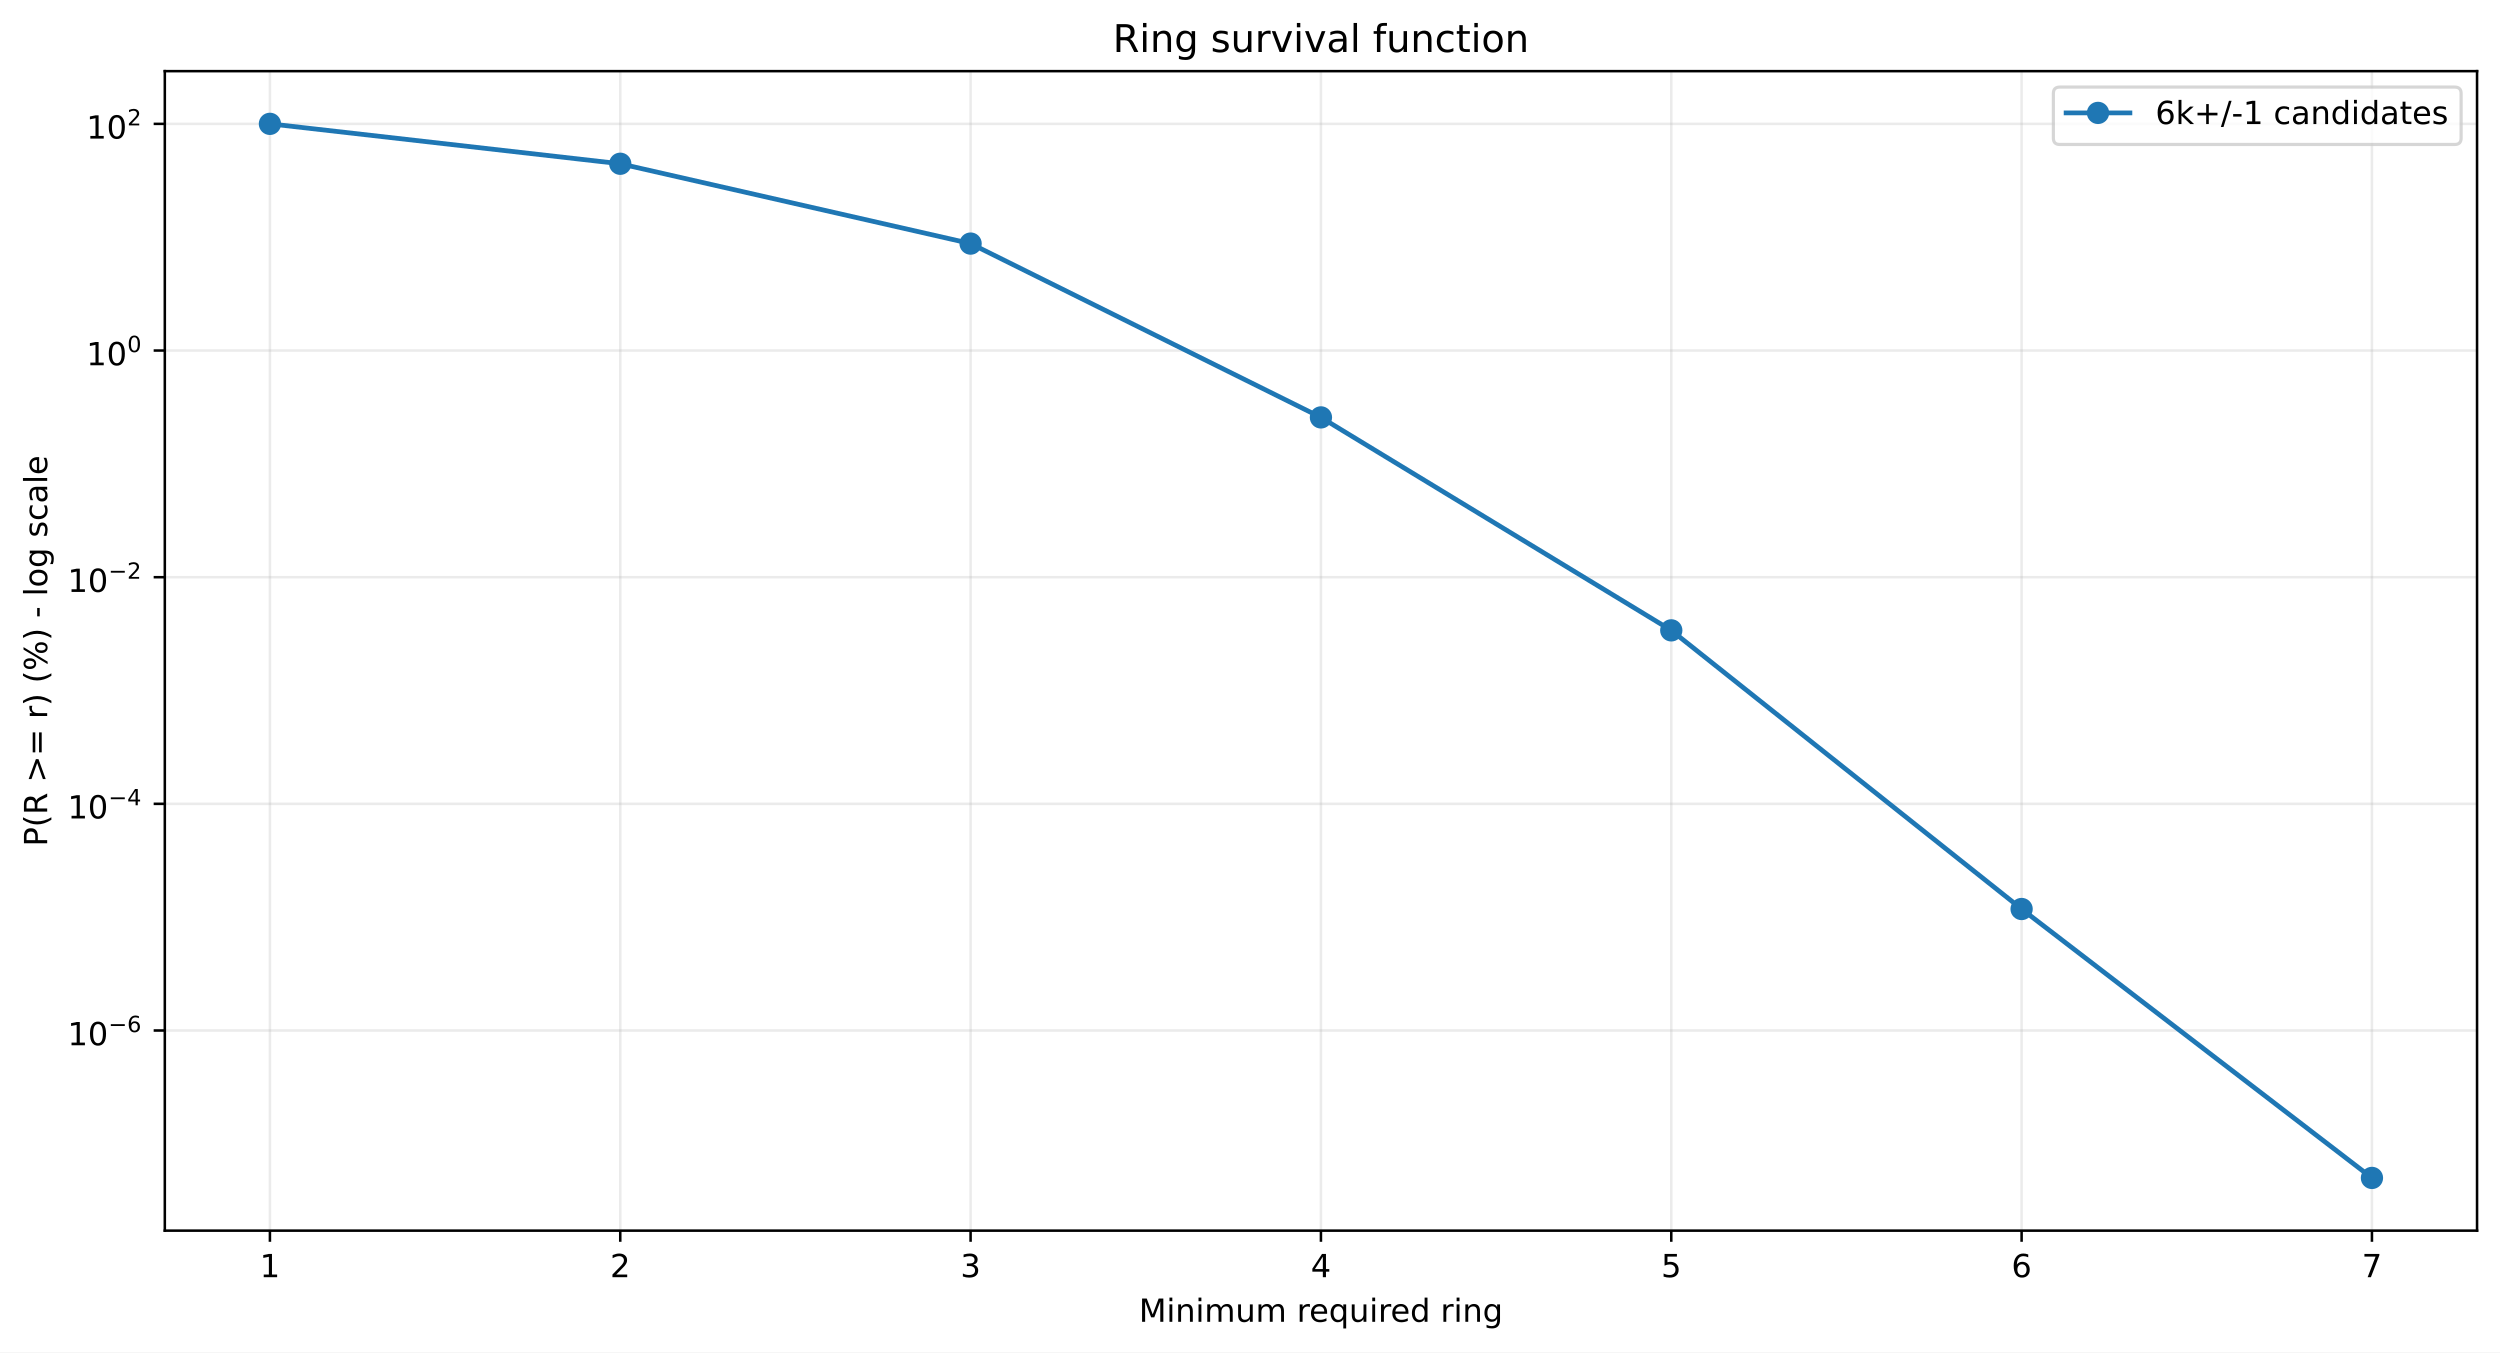
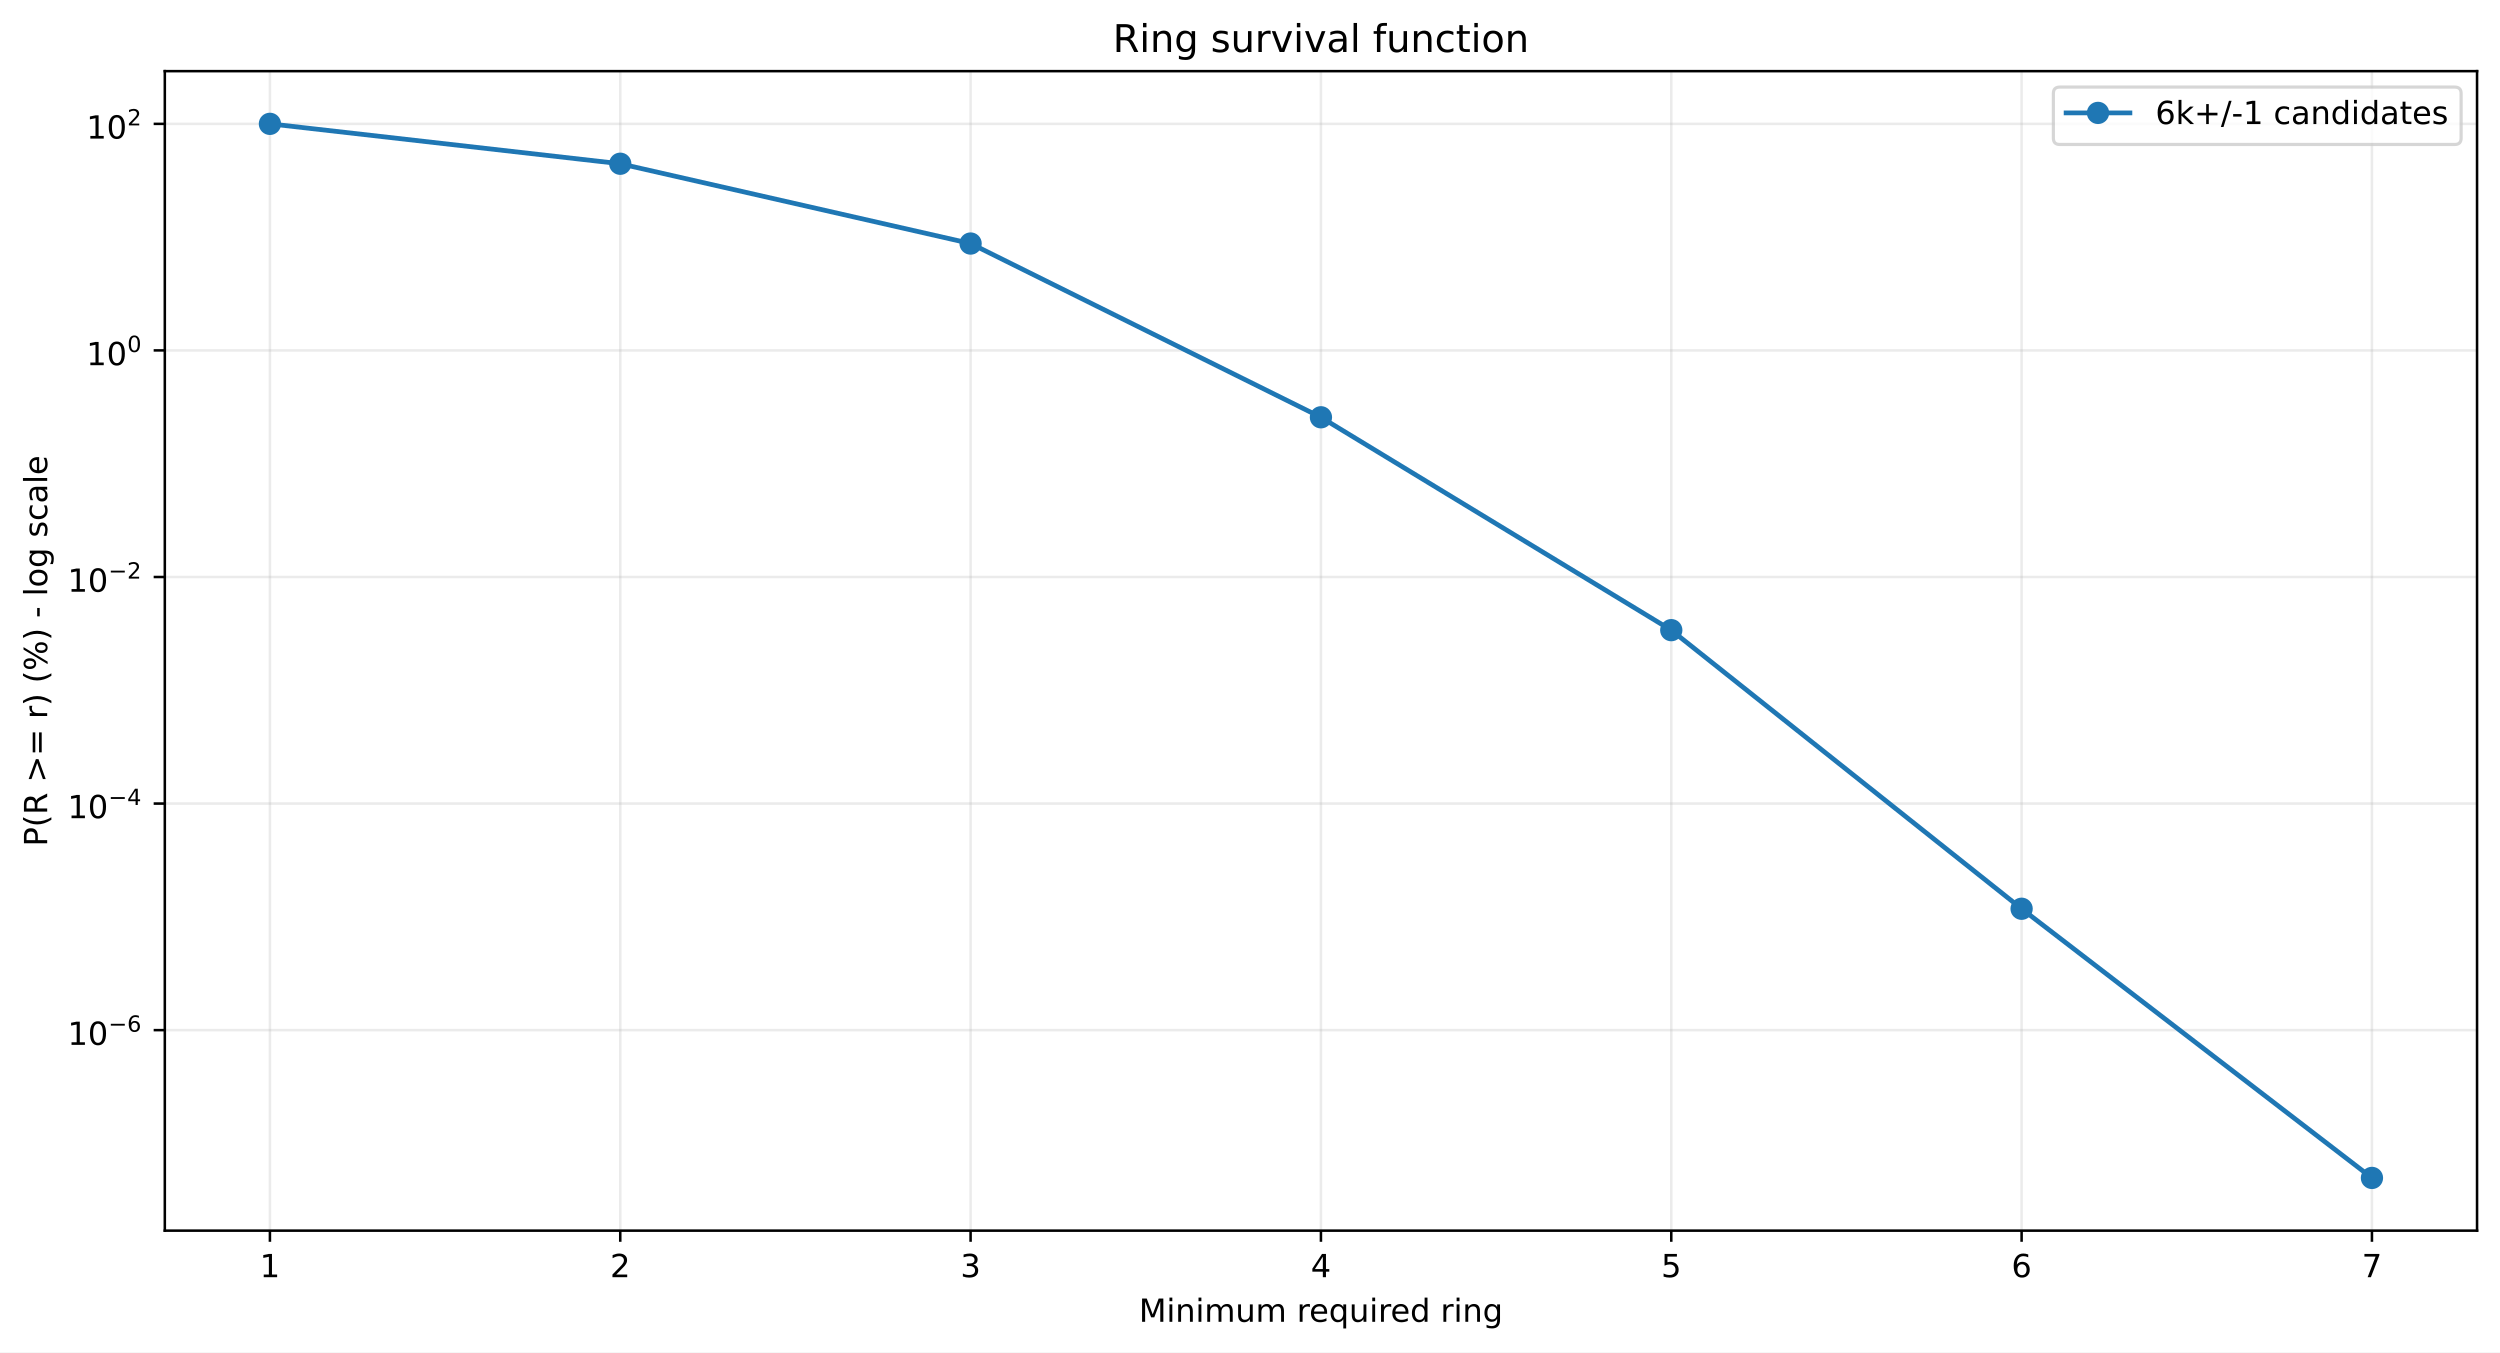
<svg xmlns="http://www.w3.org/2000/svg" xmlns:xlink="http://www.w3.org/1999/xlink" width="784.218pt" height="424.237pt" viewBox="0 0 784.218 424.237" version="1.1">
  <defs>
    <style type="text/css">*{stroke-linejoin: round; stroke-linecap: butt}</style>
  </defs>
  <g id="figure_1">
    <g id="patch_1">
      <path d="M 0 424.237  L 784.218 424.237  L 784.218 0  L 0 0  z " style="fill: #ffffff" />
    </g>
    <g id="axes_1">
      <g id="patch_2">
        <path d="M 51.701 386.036  L 777.018 386.036  L 777.018 22.318  L 51.701 22.318  z " style="fill: #ffffff" />
      </g>
      <g id="matplotlib.axis_1">
        <g id="xtick_1">
          <g id="line2d_1">
-             <path d="M 84.67 386.036  L 84.67 22.318  " clip-path="url(#pe5ef007784)" style="fill: none; stroke: #b0b0b0; stroke-opacity: 0.25; stroke-width: 0.8; stroke-linecap: square" />
+             <path d="M 84.67 386.036  L 84.67 22.318  " clip-path="url(#pb9bf3d99e1)" style="fill: none; stroke: #b0b0b0; stroke-opacity: 0.25; stroke-width: 0.8; stroke-linecap: square" />
          </g>
          <g id="line2d_2">
            <defs>
-               <path id="m6e7bcb5b33" d="M 0 0  L 0 3.5  " style="stroke: #000000; stroke-width: 0.8" />
+               <path id="meb2f53b77b" d="M 0 0  L 0 3.5  " style="stroke: #000000; stroke-width: 0.8" />
            </defs>
            <g>
-               <use xlink:href="#m6e7bcb5b33" x="84.67" y="386.036" style="stroke: #000000; stroke-width: 0.8" />
+               <use xlink:href="#meb2f53b77b" x="84.67" y="386.036" style="stroke: #000000; stroke-width: 0.8" />
            </g>
          </g>
          <g id="text_1">
            <g transform="translate(81.48852 400.6334) scale(0.1 -0.1)">
              <defs>
                <path id="DejaVuSans-14" d="M 794 531  L 1825 531  L 1825 4091  L 703 3866  L 703 4441  L 1819 4666  L 2450 4666  L 2450 531  L 3481 531  L 3481 0  L 794 0  L 794 531  z " transform="scale(0.015625)" />
              </defs>
              <use xlink:href="#DejaVuSans-14" />
            </g>
          </g>
        </g>
        <g id="xtick_2">
          <g id="line2d_3">
-             <path d="M 194.566 386.036  L 194.566 22.318  " clip-path="url(#pe5ef007784)" style="fill: none; stroke: #b0b0b0; stroke-opacity: 0.25; stroke-width: 0.8; stroke-linecap: square" />
+             <path d="M 194.566 386.036  L 194.566 22.318  " clip-path="url(#pb9bf3d99e1)" style="fill: none; stroke: #b0b0b0; stroke-opacity: 0.25; stroke-width: 0.8; stroke-linecap: square" />
          </g>
          <g id="line2d_4">
            <g>
-               <use xlink:href="#m6e7bcb5b33" x="194.566" y="386.036" style="stroke: #000000; stroke-width: 0.8" />
+               <use xlink:href="#meb2f53b77b" x="194.566" y="386.036" style="stroke: #000000; stroke-width: 0.8" />
            </g>
          </g>
          <g id="text_2">
            <g transform="translate(191.3851 400.6334) scale(0.1 -0.1)">
              <defs>
                <path id="DejaVuSans-15" d="M 1228 531  L 3431 531  L 3431 0  L 469 0  L 469 531  Q 828 903 1448 1529  Q 2069 2156 2228 2338  Q 2531 2678 2651 2914  Q 2772 3150 2772 3378  Q 2772 3750 2511 3984  Q 2250 4219 1831 4219  Q 1534 4219 1204 4116  Q 875 4013 500 3803  L 500 4441  Q 881 4594 1212 4672  Q 1544 4750 1819 4750  Q 2544 4750 2975 4387  Q 3406 4025 3406 3419  Q 3406 3131 3298 2873  Q 3191 2616 2906 2266  Q 2828 2175 2409 1742  Q 1991 1309 1228 531  z " transform="scale(0.015625)" />
              </defs>
              <use xlink:href="#DejaVuSans-15" />
            </g>
          </g>
        </g>
        <g id="xtick_3">
          <g id="line2d_5">
-             <path d="M 304.463 386.036  L 304.463 22.318  " clip-path="url(#pe5ef007784)" style="fill: none; stroke: #b0b0b0; stroke-opacity: 0.25; stroke-width: 0.8; stroke-linecap: square" />
+             <path d="M 304.463 386.036  L 304.463 22.318  " clip-path="url(#pb9bf3d99e1)" style="fill: none; stroke: #b0b0b0; stroke-opacity: 0.25; stroke-width: 0.8; stroke-linecap: square" />
          </g>
          <g id="line2d_6">
            <g>
-               <use xlink:href="#m6e7bcb5b33" x="304.463" y="386.036" style="stroke: #000000; stroke-width: 0.8" />
+               <use xlink:href="#meb2f53b77b" x="304.463" y="386.036" style="stroke: #000000; stroke-width: 0.8" />
            </g>
          </g>
          <g id="text_3">
            <g transform="translate(301.2817 400.6334) scale(0.1 -0.1)">
              <defs>
                <path id="DejaVuSans-16" d="M 2597 2516  Q 3050 2419 3304 2112  Q 3559 1806 3559 1356  Q 3559 666 3084 287  Q 2609 -91 1734 -91  Q 1441 -91 1130 -33  Q 819 25 488 141  L 488 750  Q 750 597 1062 519  Q 1375 441 1716 441  Q 2309 441 2620 675  Q 2931 909 2931 1356  Q 2931 1769 2642 2001  Q 2353 2234 1838 2234  L 1294 2234  L 1294 2753  L 1863 2753  Q 2328 2753 2575 2939  Q 2822 3125 2822 3475  Q 2822 3834 2567 4026  Q 2313 4219 1838 4219  Q 1578 4219 1281 4162  Q 984 4106 628 3988  L 628 4550  Q 988 4650 1302 4700  Q 1616 4750 1894 4750  Q 2613 4750 3031 4423  Q 3450 4097 3450 3541  Q 3450 3153 3228 2886  Q 3006 2619 2597 2516  z " transform="scale(0.015625)" />
              </defs>
              <use xlink:href="#DejaVuSans-16" />
            </g>
          </g>
        </g>
        <g id="xtick_4">
          <g id="line2d_7">
-             <path d="M 414.36 386.036  L 414.36 22.318  " clip-path="url(#pe5ef007784)" style="fill: none; stroke: #b0b0b0; stroke-opacity: 0.25; stroke-width: 0.8; stroke-linecap: square" />
+             <path d="M 414.36 386.036  L 414.36 22.318  " clip-path="url(#pb9bf3d99e1)" style="fill: none; stroke: #b0b0b0; stroke-opacity: 0.25; stroke-width: 0.8; stroke-linecap: square" />
          </g>
          <g id="line2d_8">
            <g>
-               <use xlink:href="#m6e7bcb5b33" x="414.36" y="386.036" style="stroke: #000000; stroke-width: 0.8" />
+               <use xlink:href="#meb2f53b77b" x="414.36" y="386.036" style="stroke: #000000; stroke-width: 0.8" />
            </g>
          </g>
          <g id="text_4">
            <g transform="translate(411.1784 400.6334) scale(0.1 -0.1)">
              <defs>
                <path id="DejaVuSans-17" d="M 2419 4116  L 825 1625  L 2419 1625  L 2419 4116  z M 2253 4666  L 3047 4666  L 3047 1625  L 3713 1625  L 3713 1100  L 3047 1100  L 3047 0  L 2419 0  L 2419 1100  L 313 1100  L 313 1709  L 2253 4666  z " transform="scale(0.015625)" />
              </defs>
              <use xlink:href="#DejaVuSans-17" />
            </g>
          </g>
        </g>
        <g id="xtick_5">
          <g id="line2d_9">
-             <path d="M 524.256 386.036  L 524.256 22.318  " clip-path="url(#pe5ef007784)" style="fill: none; stroke: #b0b0b0; stroke-opacity: 0.25; stroke-width: 0.8; stroke-linecap: square" />
+             <path d="M 524.256 386.036  L 524.256 22.318  " clip-path="url(#pb9bf3d99e1)" style="fill: none; stroke: #b0b0b0; stroke-opacity: 0.25; stroke-width: 0.8; stroke-linecap: square" />
          </g>
          <g id="line2d_10">
            <g>
-               <use xlink:href="#m6e7bcb5b33" x="524.256" y="386.036" style="stroke: #000000; stroke-width: 0.8" />
+               <use xlink:href="#meb2f53b77b" x="524.256" y="386.036" style="stroke: #000000; stroke-width: 0.8" />
            </g>
          </g>
          <g id="text_5">
            <g transform="translate(521.075 400.6334) scale(0.1 -0.1)">
              <defs>
                <path id="DejaVuSans-18" d="M 691 4666  L 3169 4666  L 3169 4134  L 1269 4134  L 1269 2991  Q 1406 3038 1543 3061  Q 1681 3084 1819 3084  Q 2600 3084 3056 2656  Q 3513 2228 3513 1497  Q 3513 744 3044 326  Q 2575 -91 1722 -91  Q 1428 -91 1123 -41  Q 819 9 494 109  L 494 744  Q 775 591 1075 516  Q 1375 441 1709 441  Q 2250 441 2565 725  Q 2881 1009 2881 1497  Q 2881 1984 2565 2268  Q 2250 2553 1709 2553  Q 1456 2553 1204 2497  Q 953 2441 691 2322  L 691 4666  z " transform="scale(0.015625)" />
              </defs>
              <use xlink:href="#DejaVuSans-18" />
            </g>
          </g>
        </g>
        <g id="xtick_6">
          <g id="line2d_11">
-             <path d="M 634.153 386.036  L 634.153 22.318  " clip-path="url(#pe5ef007784)" style="fill: none; stroke: #b0b0b0; stroke-opacity: 0.25; stroke-width: 0.8; stroke-linecap: square" />
+             <path d="M 634.153 386.036  L 634.153 22.318  " clip-path="url(#pb9bf3d99e1)" style="fill: none; stroke: #b0b0b0; stroke-opacity: 0.25; stroke-width: 0.8; stroke-linecap: square" />
          </g>
          <g id="line2d_12">
            <g>
-               <use xlink:href="#m6e7bcb5b33" x="634.153" y="386.036" style="stroke: #000000; stroke-width: 0.8" />
+               <use xlink:href="#meb2f53b77b" x="634.153" y="386.036" style="stroke: #000000; stroke-width: 0.8" />
            </g>
          </g>
          <g id="text_6">
            <g transform="translate(630.9716 400.6334) scale(0.1 -0.1)">
              <defs>
                <path id="DejaVuSans-19" d="M 2113 2584  Q 1688 2584 1439 2293  Q 1191 2003 1191 1497  Q 1191 994 1439 701  Q 1688 409 2113 409  Q 2538 409 2786 701  Q 3034 994 3034 1497  Q 3034 2003 2786 2293  Q 2538 2584 2113 2584  z M 3366 4563  L 3366 3988  Q 3128 4100 2886 4159  Q 2644 4219 2406 4219  Q 1781 4219 1451 3797  Q 1122 3375 1075 2522  Q 1259 2794 1537 2939  Q 1816 3084 2150 3084  Q 2853 3084 3261 2657  Q 3669 2231 3669 1497  Q 3669 778 3244 343  Q 2819 -91 2113 -91  Q 1303 -91 875 529  Q 447 1150 447 2328  Q 447 3434 972 4092  Q 1497 4750 2381 4750  Q 2619 4750 2861 4703  Q 3103 4656 3366 4563  z " transform="scale(0.015625)" />
              </defs>
              <use xlink:href="#DejaVuSans-19" />
            </g>
          </g>
        </g>
        <g id="xtick_7">
          <g id="line2d_13">
-             <path d="M 744.049 386.036  L 744.049 22.318  " clip-path="url(#pe5ef007784)" style="fill: none; stroke: #b0b0b0; stroke-opacity: 0.25; stroke-width: 0.8; stroke-linecap: square" />
+             <path d="M 744.049 386.036  L 744.049 22.318  " clip-path="url(#pb9bf3d99e1)" style="fill: none; stroke: #b0b0b0; stroke-opacity: 0.25; stroke-width: 0.8; stroke-linecap: square" />
          </g>
          <g id="line2d_14">
            <g>
-               <use xlink:href="#m6e7bcb5b33" x="744.049" y="386.036" style="stroke: #000000; stroke-width: 0.8" />
+               <use xlink:href="#meb2f53b77b" x="744.049" y="386.036" style="stroke: #000000; stroke-width: 0.8" />
            </g>
          </g>
          <g id="text_7">
            <g transform="translate(740.8682 400.6334) scale(0.1 -0.1)">
              <defs>
                <path id="DejaVuSans-1a" d="M 525 4666  L 3525 4666  L 3525 4397  L 1831 0  L 1172 0  L 2766 4134  L 525 4134  L 525 4666  z " transform="scale(0.015625)" />
              </defs>
              <use xlink:href="#DejaVuSans-1a" />
            </g>
          </g>
        </g>
        <g id="text_8">
          <g transform="translate(357.2737 414.6342) scale(0.1 -0.1)">
            <defs>
              <path id="DejaVuSans-30" d="M 628 4666  L 1569 4666  L 2759 1491  L 3956 4666  L 4897 4666  L 4897 0  L 4281 0  L 4281 4097  L 3078 897  L 2444 897  L 1241 4097  L 1241 0  L 628 0  L 628 4666  z " transform="scale(0.015625)" />
              <path id="DejaVuSans-4c" d="M 603 3500  L 1178 3500  L 1178 0  L 603 0  L 603 3500  z M 603 4863  L 1178 4863  L 1178 4134  L 603 4134  L 603 4863  z " transform="scale(0.015625)" />
              <path id="DejaVuSans-51" d="M 3513 2113  L 3513 0  L 2938 0  L 2938 2094  Q 2938 2591 2744 2837  Q 2550 3084 2163 3084  Q 1697 3084 1428 2787  Q 1159 2491 1159 1978  L 1159 0  L 581 0  L 581 3500  L 1159 3500  L 1159 2956  Q 1366 3272 1645 3428  Q 1925 3584 2291 3584  Q 2894 3584 3203 3211  Q 3513 2838 3513 2113  z " transform="scale(0.015625)" />
              <path id="DejaVuSans-50" d="M 3328 2828  Q 3544 3216 3844 3400  Q 4144 3584 4550 3584  Q 5097 3584 5394 3201  Q 5691 2819 5691 2113  L 5691 0  L 5113 0  L 5113 2094  Q 5113 2597 4934 2840  Q 4756 3084 4391 3084  Q 3944 3084 3684 2787  Q 3425 2491 3425 1978  L 3425 0  L 2847 0  L 2847 2094  Q 2847 2600 2669 2842  Q 2491 3084 2119 3084  Q 1678 3084 1418 2786  Q 1159 2488 1159 1978  L 1159 0  L 581 0  L 581 3500  L 1159 3500  L 1159 2956  Q 1356 3278 1631 3431  Q 1906 3584 2284 3584  Q 2666 3584 2933 3390  Q 3200 3197 3328 2828  z " transform="scale(0.015625)" />
              <path id="DejaVuSans-58" d="M 544 1381  L 544 3500  L 1119 3500  L 1119 1403  Q 1119 906 1312 657  Q 1506 409 1894 409  Q 2359 409 2629 706  Q 2900 1003 2900 1516  L 2900 3500  L 3475 3500  L 3475 0  L 2900 0  L 2900 538  Q 2691 219 2414 64  Q 2138 -91 1772 -91  Q 1169 -91 856 284  Q 544 659 544 1381  z M 1991 3584  L 1991 3584  z " transform="scale(0.015625)" />
              <path id="DejaVuSans-3" transform="scale(0.015625)" />
              <path id="DejaVuSans-55" d="M 2631 2963  Q 2534 3019 2420 3045  Q 2306 3072 2169 3072  Q 1681 3072 1420 2755  Q 1159 2438 1159 1844  L 1159 0  L 581 0  L 581 3500  L 1159 3500  L 1159 2956  Q 1341 3275 1631 3429  Q 1922 3584 2338 3584  Q 2397 3584 2469 3576  Q 2541 3569 2628 3553  L 2631 2963  z " transform="scale(0.015625)" />
              <path id="DejaVuSans-48" d="M 3597 1894  L 3597 1613  L 953 1613  Q 991 1019 1311 708  Q 1631 397 2203 397  Q 2534 397 2845 478  Q 3156 559 3463 722  L 3463 178  Q 3153 47 2828 -22  Q 2503 -91 2169 -91  Q 1331 -91 842 396  Q 353 884 353 1716  Q 353 2575 817 3079  Q 1281 3584 2069 3584  Q 2775 3584 3186 3129  Q 3597 2675 3597 1894  z M 3022 2063  Q 3016 2534 2758 2815  Q 2500 3097 2075 3097  Q 1594 3097 1305 2825  Q 1016 2553 972 2059  L 3022 2063  z " transform="scale(0.015625)" />
              <path id="DejaVuSans-54" d="M 947 1747  Q 947 1113 1208 752  Q 1469 391 1925 391  Q 2381 391 2643 752  Q 2906 1113 2906 1747  Q 2906 2381 2643 2742  Q 2381 3103 1925 3103  Q 1469 3103 1208 2742  Q 947 2381 947 1747  z M 2906 525  Q 2725 213 2448 61  Q 2172 -91 1784 -91  Q 1150 -91 751 415  Q 353 922 353 1747  Q 353 2572 751 3078  Q 1150 3584 1784 3584  Q 2172 3584 2448 3432  Q 2725 3281 2906 2969  L 2906 3500  L 3481 3500  L 3481 -1331  L 2906 -1331  L 2906 525  z " transform="scale(0.015625)" />
              <path id="DejaVuSans-47" d="M 2906 2969  L 2906 4863  L 3481 4863  L 3481 0  L 2906 0  L 2906 525  Q 2725 213 2448 61  Q 2172 -91 1784 -91  Q 1150 -91 751 415  Q 353 922 353 1747  Q 353 2572 751 3078  Q 1150 3584 1784 3584  Q 2172 3584 2448 3432  Q 2725 3281 2906 2969  z M 947 1747  Q 947 1113 1208 752  Q 1469 391 1925 391  Q 2381 391 2643 752  Q 2906 1113 2906 1747  Q 2906 2381 2643 2742  Q 2381 3103 1925 3103  Q 1469 3103 1208 2742  Q 947 2381 947 1747  z " transform="scale(0.015625)" />
              <path id="DejaVuSans-4a" d="M 2906 1791  Q 2906 2416 2648 2759  Q 2391 3103 1925 3103  Q 1463 3103 1205 2759  Q 947 2416 947 1791  Q 947 1169 1205 825  Q 1463 481 1925 481  Q 2391 481 2648 825  Q 2906 1169 2906 1791  z M 3481 434  Q 3481 -459 3084 -895  Q 2688 -1331 1869 -1331  Q 1566 -1331 1297 -1286  Q 1028 -1241 775 -1147  L 775 -588  Q 1028 -725 1275 -790  Q 1522 -856 1778 -856  Q 2344 -856 2625 -561  Q 2906 -266 2906 331  L 2906 616  Q 2728 306 2450 153  Q 2172 0 1784 0  Q 1141 0 747 490  Q 353 981 353 1791  Q 353 2603 747 3093  Q 1141 3584 1784 3584  Q 2172 3584 2450 3431  Q 2728 3278 2906 2969  L 2906 3500  L 3481 3500  L 3481 434  z " transform="scale(0.015625)" />
            </defs>
            <use xlink:href="#DejaVuSans-30" />
            <use xlink:href="#DejaVuSans-4c" transform="translate(86.28125 0)" />
            <use xlink:href="#DejaVuSans-51" transform="translate(114.0625 0)" />
            <use xlink:href="#DejaVuSans-4c" transform="translate(177.4375 0)" />
            <use xlink:href="#DejaVuSans-50" transform="translate(205.2188 0)" />
            <use xlink:href="#DejaVuSans-58" transform="translate(302.625 0)" />
            <use xlink:href="#DejaVuSans-50" transform="translate(366 0)" />
            <use xlink:href="#DejaVuSans-3" transform="translate(463.4062 0)" />
            <use xlink:href="#DejaVuSans-55" transform="translate(495.1875 0)" />
            <use xlink:href="#DejaVuSans-48" transform="translate(534.0938 0)" />
            <use xlink:href="#DejaVuSans-54" transform="translate(595.625 0)" />
            <use xlink:href="#DejaVuSans-58" transform="translate(659.1094 0)" />
            <use xlink:href="#DejaVuSans-4c" transform="translate(722.4844 0)" />
            <use xlink:href="#DejaVuSans-55" transform="translate(750.2656 0)" />
            <use xlink:href="#DejaVuSans-48" transform="translate(789.1719 0)" />
            <use xlink:href="#DejaVuSans-47" transform="translate(850.7031 0)" />
            <use xlink:href="#DejaVuSans-3" transform="translate(914.1875 0)" />
            <use xlink:href="#DejaVuSans-55" transform="translate(945.9688 0)" />
            <use xlink:href="#DejaVuSans-4c" transform="translate(987.0781 0)" />
            <use xlink:href="#DejaVuSans-51" transform="translate(1014.859 0)" />
            <use xlink:href="#DejaVuSans-4a" transform="translate(1078.234 0)" />
          </g>
        </g>
      </g>
      <g id="matplotlib.axis_2">
        <g id="ytick_1">
          <g id="line2d_15">
-             <path d="M 51.701 323.255  L 777.018 323.255  " clip-path="url(#pe5ef007784)" style="fill: none; stroke: #b0b0b0; stroke-opacity: 0.25; stroke-width: 0.8; stroke-linecap: square" />
+             <path d="M 51.701 323.141  L 777.018 323.141  " clip-path="url(#pb9bf3d99e1)" style="fill: none; stroke: #b0b0b0; stroke-opacity: 0.25; stroke-width: 0.8; stroke-linecap: square" />
          </g>
          <g id="line2d_16">
            <defs>
-               <path id="m85ad2b5ac6" d="M 0 0  L -3.5 0  " style="stroke: #000000; stroke-width: 0.8" />
+               <path id="m0729b805ae" d="M 0 0  L -3.5 0  " style="stroke: #000000; stroke-width: 0.8" />
            </defs>
            <g>
-               <use xlink:href="#m85ad2b5ac6" x="51.701" y="323.255" style="stroke: #000000; stroke-width: 0.8" />
+               <use xlink:href="#m0729b805ae" x="51.701" y="323.141" style="stroke: #000000; stroke-width: 0.8" />
            </g>
          </g>
          <g id="text_9">
-             <g transform="translate(21.20078 327.9552) scale(0.1 -0.1)">
+             <g transform="translate(21.20078 327.8412) scale(0.1 -0.1)">
              <defs>
                <path id="DejaVuSans-13" d="M 2034 4250  Q 1547 4250 1301 3770  Q 1056 3291 1056 2328  Q 1056 1369 1301 889  Q 1547 409 2034 409  Q 2525 409 2770 889  Q 3016 1369 3016 2328  Q 3016 3291 2770 3770  Q 2525 4250 2034 4250  z M 2034 4750  Q 2819 4750 3233 4129  Q 3647 3509 3647 2328  Q 3647 1150 3233 529  Q 2819 -91 2034 -91  Q 1250 -91 836 529  Q 422 1150 422 2328  Q 422 3509 836 4129  Q 1250 4750 2034 4750  z " transform="scale(0.015625)" />
                <path id="DejaVuSans-c9c" d="M 678 2272  L 4684 2272  L 4684 1741  L 678 1741  L 678 2272  z " transform="scale(0.015625)" />
              </defs>
              <use xlink:href="#DejaVuSans-14" transform="translate(0 0.746875)" />
              <use xlink:href="#DejaVuSans-13" transform="translate(63.62305 0.746875)" />
              <use xlink:href="#DejaVuSans-c9c" transform="translate(128.2031 42.04688) scale(0.7)" />
              <use xlink:href="#DejaVuSans-19" transform="translate(186.8555 42.04688) scale(0.7)" />
            </g>
          </g>
        </g>
        <g id="ytick_2">
          <g id="line2d_17">
-             <path d="M 51.701 252.154  L 777.018 252.154  " clip-path="url(#pe5ef007784)" style="fill: none; stroke: #b0b0b0; stroke-opacity: 0.25; stroke-width: 0.8; stroke-linecap: square" />
+             <path d="M 51.701 252.069  L 777.018 252.069  " clip-path="url(#pb9bf3d99e1)" style="fill: none; stroke: #b0b0b0; stroke-opacity: 0.25; stroke-width: 0.8; stroke-linecap: square" />
          </g>
          <g id="line2d_18">
            <g>
-               <use xlink:href="#m85ad2b5ac6" x="51.701" y="252.154" style="stroke: #000000; stroke-width: 0.8" />
+               <use xlink:href="#m0729b805ae" x="51.701" y="252.069" style="stroke: #000000; stroke-width: 0.8" />
            </g>
          </g>
          <g id="text_10">
-             <g transform="translate(21.20078 256.8041) scale(0.1 -0.1)">
+             <g transform="translate(21.20078 256.7186) scale(0.1 -0.1)">
              <use xlink:href="#DejaVuSans-14" transform="translate(0 0.665625)" />
              <use xlink:href="#DejaVuSans-13" transform="translate(63.62305 0.665625)" />
              <use xlink:href="#DejaVuSans-c9c" transform="translate(128.2031 41.96563) scale(0.7)" />
              <use xlink:href="#DejaVuSans-17" transform="translate(186.8555 41.96563) scale(0.7)" />
            </g>
          </g>
        </g>
        <g id="ytick_3">
          <g id="line2d_19">
-             <path d="M 51.701 181.053  L 777.018 181.053  " clip-path="url(#pe5ef007784)" style="fill: none; stroke: #b0b0b0; stroke-opacity: 0.25; stroke-width: 0.8; stroke-linecap: square" />
+             <path d="M 51.701 180.996  L 777.018 180.996  " clip-path="url(#pb9bf3d99e1)" style="fill: none; stroke: #b0b0b0; stroke-opacity: 0.25; stroke-width: 0.8; stroke-linecap: square" />
          </g>
          <g id="line2d_20">
            <g>
-               <use xlink:href="#m85ad2b5ac6" x="51.701" y="181.053" style="stroke: #000000; stroke-width: 0.8" />
+               <use xlink:href="#m0729b805ae" x="51.701" y="180.996" style="stroke: #000000; stroke-width: 0.8" />
            </g>
          </g>
          <g id="text_11">
-             <g transform="translate(21.20078 185.753) scale(0.1 -0.1)">
+             <g transform="translate(21.20078 185.696) scale(0.1 -0.1)">
              <use xlink:href="#DejaVuSans-14" transform="translate(0 0.746875)" />
              <use xlink:href="#DejaVuSans-13" transform="translate(63.62305 0.746875)" />
              <use xlink:href="#DejaVuSans-c9c" transform="translate(128.2031 42.04688) scale(0.7)" />
              <use xlink:href="#DejaVuSans-15" transform="translate(186.8555 42.04688) scale(0.7)" />
            </g>
          </g>
        </g>
        <g id="ytick_4">
          <g id="line2d_21">
-             <path d="M 51.701 109.952  L 777.018 109.952  " clip-path="url(#pe5ef007784)" style="fill: none; stroke: #b0b0b0; stroke-opacity: 0.25; stroke-width: 0.8; stroke-linecap: square" />
+             <path d="M 51.701 109.923  L 777.018 109.923  " clip-path="url(#pb9bf3d99e1)" style="fill: none; stroke: #b0b0b0; stroke-opacity: 0.25; stroke-width: 0.8; stroke-linecap: square" />
          </g>
          <g id="line2d_22">
            <g>
-               <use xlink:href="#m85ad2b5ac6" x="51.701" y="109.952" style="stroke: #000000; stroke-width: 0.8" />
+               <use xlink:href="#m0729b805ae" x="51.701" y="109.923" style="stroke: #000000; stroke-width: 0.8" />
            </g>
          </g>
          <g id="text_12">
-             <g transform="translate(27.10078 114.6519) scale(0.1 -0.1)">
+             <g transform="translate(27.10078 114.6234) scale(0.1 -0.1)">
              <use xlink:href="#DejaVuSans-14" transform="translate(0 0.746875)" />
              <use xlink:href="#DejaVuSans-13" transform="translate(63.62305 0.746875)" />
              <use xlink:href="#DejaVuSans-13" transform="translate(128.2031 42.04688) scale(0.7)" />
            </g>
          </g>
        </g>
        <g id="ytick_5">
          <g id="line2d_23">
-             <path d="M 51.701 38.851  L 777.018 38.851  " clip-path="url(#pe5ef007784)" style="fill: none; stroke: #b0b0b0; stroke-opacity: 0.25; stroke-width: 0.8; stroke-linecap: square" />
+             <path d="M 51.701 38.851  L 777.018 38.851  " clip-path="url(#pb9bf3d99e1)" style="fill: none; stroke: #b0b0b0; stroke-opacity: 0.25; stroke-width: 0.8; stroke-linecap: square" />
          </g>
          <g id="line2d_24">
            <g>
-               <use xlink:href="#m85ad2b5ac6" x="51.701" y="38.851" style="stroke: #000000; stroke-width: 0.8" />
+               <use xlink:href="#m0729b805ae" x="51.701" y="38.851" style="stroke: #000000; stroke-width: 0.8" />
            </g>
          </g>
          <g id="text_13">
            <g transform="translate(27.10078 43.55075) scale(0.1 -0.1)">
              <use xlink:href="#DejaVuSans-14" transform="translate(0 0.746875)" />
              <use xlink:href="#DejaVuSans-13" transform="translate(63.62305 0.746875)" />
              <use xlink:href="#DejaVuSans-15" transform="translate(128.2031 42.04688) scale(0.7)" />
            </g>
          </g>
        </g>
        <g id="text_14">
          <g transform="translate(14.79844 265.4996) rotate(-90) scale(0.1 -0.1)">
            <defs>
              <path id="DejaVuSans-33" d="M 1259 4147  L 1259 2394  L 2053 2394  Q 2494 2394 2734 2622  Q 2975 2850 2975 3272  Q 2975 3691 2734 3919  Q 2494 4147 2053 4147  L 1259 4147  z M 628 4666  L 2053 4666  Q 2838 4666 3239 4311  Q 3641 3956 3641 3272  Q 3641 2581 3239 2228  Q 2838 1875 2053 1875  L 1259 1875  L 1259 0  L 628 0  L 628 4666  z " transform="scale(0.015625)" />
              <path id="DejaVuSans-b" d="M 1984 4856  Q 1566 4138 1362 3434  Q 1159 2731 1159 2009  Q 1159 1288 1364 580  Q 1569 -128 1984 -844  L 1484 -844  Q 1016 -109 783 600  Q 550 1309 550 2009  Q 550 2706 781 3412  Q 1013 4119 1484 4856  L 1984 4856  z " transform="scale(0.015625)" />
              <path id="DejaVuSans-35" d="M 2841 2188  Q 3044 2119 3236 1894  Q 3428 1669 3622 1275  L 4263 0  L 3584 0  L 2988 1197  Q 2756 1666 2539 1819  Q 2322 1972 1947 1972  L 1259 1972  L 1259 0  L 628 0  L 628 4666  L 2053 4666  Q 2853 4666 3247 4331  Q 3641 3997 3641 3322  Q 3641 2881 3436 2590  Q 3231 2300 2841 2188  z M 1259 4147  L 1259 2491  L 2053 2491  Q 2509 2491 2742 2702  Q 2975 2913 2975 3322  Q 2975 3731 2742 3939  Q 2509 4147 2053 4147  L 1259 4147  z " transform="scale(0.015625)" />
              <path id="DejaVuSans-21" d="M 678 3150  L 678 3719  L 4684 2266  L 4684 1747  L 678 294  L 678 863  L 3897 2003  L 678 3150  z " transform="scale(0.015625)" />
              <path id="DejaVuSans-20" d="M 678 2906  L 4684 2906  L 4684 2381  L 678 2381  L 678 2906  z M 678 1631  L 4684 1631  L 4684 1100  L 678 1100  L 678 1631  z " transform="scale(0.015625)" />
              <path id="DejaVuSans-c" d="M 513 4856  L 1013 4856  Q 1481 4119 1714 3412  Q 1947 2706 1947 2009  Q 1947 1309 1714 600  Q 1481 -109 1013 -844  L 513 -844  Q 928 -128 1133 580  Q 1338 1288 1338 2009  Q 1338 2731 1133 3434  Q 928 4138 513 4856  z " transform="scale(0.015625)" />
              <path id="DejaVuSans-8" d="M 4653 2053  Q 4381 2053 4226 1822  Q 4072 1591 4072 1178  Q 4072 772 4226 539  Q 4381 306 4653 306  Q 4919 306 5073 539  Q 5228 772 5228 1178  Q 5228 1588 5073 1820  Q 4919 2053 4653 2053  z M 4653 2450  Q 5147 2450 5437 2106  Q 5728 1763 5728 1178  Q 5728 594 5436 251  Q 5144 -91 4653 -91  Q 4153 -91 3862 251  Q 3572 594 3572 1178  Q 3572 1766 3864 2108  Q 4156 2450 4653 2450  z M 1428 4353  Q 1159 4353 1004 4120  Q 850 3888 850 3481  Q 850 3069 1003 2837  Q 1156 2606 1428 2606  Q 1700 2606 1854 2837  Q 2009 3069 2009 3481  Q 2009 3884 1853 4118  Q 1697 4353 1428 4353  z M 4250 4750  L 4750 4750  L 1831 -91  L 1331 -91  L 4250 4750  z M 1428 4750  Q 1922 4750 2215 4408  Q 2509 4066 2509 3481  Q 2509 2891 2217 2550  Q 1925 2209 1428 2209  Q 931 2209 642 2551  Q 353 2894 353 3481  Q 353 4063 643 4406  Q 934 4750 1428 4750  z " transform="scale(0.015625)" />
              <path id="DejaVuSans-10" d="M 313 2009  L 1997 2009  L 1997 1497  L 313 1497  L 313 2009  z " transform="scale(0.015625)" />
              <path id="DejaVuSans-4f" d="M 603 4863  L 1178 4863  L 1178 0  L 603 0  L 603 4863  z " transform="scale(0.015625)" />
              <path id="DejaVuSans-52" d="M 1959 3097  Q 1497 3097 1228 2736  Q 959 2375 959 1747  Q 959 1119 1226 758  Q 1494 397 1959 397  Q 2419 397 2687 759  Q 2956 1122 2956 1747  Q 2956 2369 2687 2733  Q 2419 3097 1959 3097  z M 1959 3584  Q 2709 3584 3137 3096  Q 3566 2609 3566 1747  Q 3566 888 3137 398  Q 2709 -91 1959 -91  Q 1206 -91 779 398  Q 353 888 353 1747  Q 353 2609 779 3096  Q 1206 3584 1959 3584  z " transform="scale(0.015625)" />
              <path id="DejaVuSans-56" d="M 2834 3397  L 2834 2853  Q 2591 2978 2328 3040  Q 2066 3103 1784 3103  Q 1356 3103 1142 2972  Q 928 2841 928 2578  Q 928 2378 1081 2264  Q 1234 2150 1697 2047  L 1894 2003  Q 2506 1872 2764 1633  Q 3022 1394 3022 966  Q 3022 478 2636 193  Q 2250 -91 1575 -91  Q 1294 -91 989 -36  Q 684 19 347 128  L 347 722  Q 666 556 975 473  Q 1284 391 1588 391  Q 1994 391 2212 530  Q 2431 669 2431 922  Q 2431 1156 2273 1281  Q 2116 1406 1581 1522  L 1381 1569  Q 847 1681 609 1914  Q 372 2147 372 2553  Q 372 3047 722 3315  Q 1072 3584 1716 3584  Q 2034 3584 2315 3537  Q 2597 3491 2834 3397  z " transform="scale(0.015625)" />
              <path id="DejaVuSans-46" d="M 3122 3366  L 3122 2828  Q 2878 2963 2633 3030  Q 2388 3097 2138 3097  Q 1578 3097 1268 2742  Q 959 2388 959 1747  Q 959 1106 1268 751  Q 1578 397 2138 397  Q 2388 397 2633 464  Q 2878 531 3122 666  L 3122 134  Q 2881 22 2623 -34  Q 2366 -91 2075 -91  Q 1284 -91 818 406  Q 353 903 353 1747  Q 353 2603 823 3093  Q 1294 3584 2113 3584  Q 2378 3584 2631 3529  Q 2884 3475 3122 3366  z " transform="scale(0.015625)" />
              <path id="DejaVuSans-44" d="M 2194 1759  Q 1497 1759 1228 1600  Q 959 1441 959 1056  Q 959 750 1161 570  Q 1363 391 1709 391  Q 2188 391 2477 730  Q 2766 1069 2766 1631  L 2766 1759  L 2194 1759  z M 3341 1997  L 3341 0  L 2766 0  L 2766 531  Q 2569 213 2275 61  Q 1981 -91 1556 -91  Q 1019 -91 701 211  Q 384 513 384 1019  Q 384 1609 779 1909  Q 1175 2209 1959 2209  L 2766 2209  L 2766 2266  Q 2766 2663 2505 2880  Q 2244 3097 1772 3097  Q 1472 3097 1187 3025  Q 903 2953 641 2809  L 641 3341  Q 956 3463 1253 3523  Q 1550 3584 1831 3584  Q 2591 3584 2966 3190  Q 3341 2797 3341 1997  z " transform="scale(0.015625)" />
            </defs>
            <use xlink:href="#DejaVuSans-33" />
            <use xlink:href="#DejaVuSans-b" transform="translate(60.29688 0)" />
            <use xlink:href="#DejaVuSans-35" transform="translate(99.3125 0)" />
            <use xlink:href="#DejaVuSans-3" transform="translate(168.7969 0)" />
            <use xlink:href="#DejaVuSans-21" transform="translate(200.5781 0)" />
            <use xlink:href="#DejaVuSans-20" transform="translate(284.375 0)" />
            <use xlink:href="#DejaVuSans-3" transform="translate(368.1719 0)" />
            <use xlink:href="#DejaVuSans-55" transform="translate(399.9531 0)" />
            <use xlink:href="#DejaVuSans-c" transform="translate(441.0625 0)" />
            <use xlink:href="#DejaVuSans-3" transform="translate(480.0781 0)" />
            <use xlink:href="#DejaVuSans-b" transform="translate(511.8594 0)" />
            <use xlink:href="#DejaVuSans-8" transform="translate(550.875 0)" />
            <use xlink:href="#DejaVuSans-c" transform="translate(645.8906 0)" />
            <use xlink:href="#DejaVuSans-3" transform="translate(684.9062 0)" />
            <use xlink:href="#DejaVuSans-10" transform="translate(716.6875 0)" />
            <use xlink:href="#DejaVuSans-3" transform="translate(752.7656 0)" />
            <use xlink:href="#DejaVuSans-4f" transform="translate(784.5469 0)" />
            <use xlink:href="#DejaVuSans-52" transform="translate(812.3281 0)" />
            <use xlink:href="#DejaVuSans-4a" transform="translate(873.5156 0)" />
            <use xlink:href="#DejaVuSans-3" transform="translate(937 0)" />
            <use xlink:href="#DejaVuSans-56" transform="translate(968.7812 0)" />
            <use xlink:href="#DejaVuSans-46" transform="translate(1020.875 0)" />
            <use xlink:href="#DejaVuSans-44" transform="translate(1075.859 0)" />
            <use xlink:href="#DejaVuSans-4f" transform="translate(1137.141 0)" />
            <use xlink:href="#DejaVuSans-48" transform="translate(1164.922 0)" />
          </g>
        </g>
      </g>
      <g id="line2d_25">
-         <path d="M 84.67 38.851  L 194.566 51.371  L 304.463 76.411  L 414.36 130.935  L 524.256 197.737  L 634.153 285.145  L 744.049 369.503  " clip-path="url(#pe5ef007784)" style="fill: none; stroke: #1f77b4; stroke-width: 1.5; stroke-linecap: square" />
+         <path d="M 84.67 38.851  L 194.566 51.366  L 304.463 76.396  L 414.36 130.898  L 524.256 197.672  L 634.153 285.067  L 744.049 369.503  " clip-path="url(#pb9bf3d99e1)" style="fill: none; stroke: #1f77b4; stroke-width: 1.5; stroke-linecap: square" />
        <defs>
-           <path id="m74e124535b" d="M 0 3  C 0.796 3 1.559 2.684 2.121 2.121  C 2.684 1.559 3 0.796 3 0  C 3 -0.796 2.684 -1.559 2.121 -2.121  C 1.559 -2.684 0.796 -3 0 -3  C -0.796 -3 -1.559 -2.684 -2.121 -2.121  C -2.684 -1.559 -3 -0.796 -3 0  C -3 0.796 -2.684 1.559 -2.121 2.121  C -1.559 2.684 -0.796 3 0 3  z " style="stroke: #1f77b4" />
+           <path id="md90ebebfd0" d="M 0 3  C 0.796 3 1.559 2.684 2.121 2.121  C 2.684 1.559 3 0.796 3 0  C 3 -0.796 2.684 -1.559 2.121 -2.121  C 1.559 -2.684 0.796 -3 0 -3  C -0.796 -3 -1.559 -2.684 -2.121 -2.121  C -2.684 -1.559 -3 -0.796 -3 0  C -3 0.796 -2.684 1.559 -2.121 2.121  C -1.559 2.684 -0.796 3 0 3  z " style="stroke: #1f77b4" />
        </defs>
-         <g clip-path="url(#pe5ef007784)">
-           <use xlink:href="#m74e124535b" x="84.67" y="38.851" style="fill: #1f77b4; stroke: #1f77b4" />
-           <use xlink:href="#m74e124535b" x="194.566" y="51.371" style="fill: #1f77b4; stroke: #1f77b4" />
-           <use xlink:href="#m74e124535b" x="304.463" y="76.411" style="fill: #1f77b4; stroke: #1f77b4" />
-           <use xlink:href="#m74e124535b" x="414.36" y="130.935" style="fill: #1f77b4; stroke: #1f77b4" />
-           <use xlink:href="#m74e124535b" x="524.256" y="197.737" style="fill: #1f77b4; stroke: #1f77b4" />
-           <use xlink:href="#m74e124535b" x="634.153" y="285.145" style="fill: #1f77b4; stroke: #1f77b4" />
-           <use xlink:href="#m74e124535b" x="744.049" y="369.503" style="fill: #1f77b4; stroke: #1f77b4" />
+         <g clip-path="url(#pb9bf3d99e1)">
+           <use xlink:href="#md90ebebfd0" x="84.67" y="38.851" style="fill: #1f77b4; stroke: #1f77b4" />
+           <use xlink:href="#md90ebebfd0" x="194.566" y="51.366" style="fill: #1f77b4; stroke: #1f77b4" />
+           <use xlink:href="#md90ebebfd0" x="304.463" y="76.396" style="fill: #1f77b4; stroke: #1f77b4" />
+           <use xlink:href="#md90ebebfd0" x="414.36" y="130.898" style="fill: #1f77b4; stroke: #1f77b4" />
+           <use xlink:href="#md90ebebfd0" x="524.256" y="197.672" style="fill: #1f77b4; stroke: #1f77b4" />
+           <use xlink:href="#md90ebebfd0" x="634.153" y="285.067" style="fill: #1f77b4; stroke: #1f77b4" />
+           <use xlink:href="#md90ebebfd0" x="744.049" y="369.503" style="fill: #1f77b4; stroke: #1f77b4" />
        </g>
      </g>
      <g id="patch_3">
        <path d="M 51.701 386.036  L 51.701 22.318  " style="fill: none; stroke: #000000; stroke-width: 0.8; stroke-linejoin: miter; stroke-linecap: square" />
      </g>
      <g id="patch_4">
        <path d="M 777.018 386.036  L 777.018 22.318  " style="fill: none; stroke: #000000; stroke-width: 0.8; stroke-linejoin: miter; stroke-linecap: square" />
      </g>
      <g id="patch_5">
        <path d="M 51.701 386.036  L 777.018 386.036  " style="fill: none; stroke: #000000; stroke-width: 0.8; stroke-linejoin: miter; stroke-linecap: square" />
      </g>
      <g id="patch_6">
        <path d="M 51.701 22.318  L 777.018 22.318  " style="fill: none; stroke: #000000; stroke-width: 0.8; stroke-linejoin: miter; stroke-linecap: square" />
      </g>
      <g id="text_15">
        <g transform="translate(349.0815 16.31812) scale(0.12 -0.12)">
          <defs>
            <path id="DejaVuSans-59" d="M 191 3500  L 800 3500  L 1894 563  L 2988 3500  L 3597 3500  L 2284 0  L 1503 0  L 191 3500  z " transform="scale(0.015625)" />
            <path id="DejaVuSans-49" d="M 2375 4863  L 2375 4384  L 1825 4384  Q 1516 4384 1395 4259  Q 1275 4134 1275 3809  L 1275 3500  L 2222 3500  L 2222 3053  L 1275 3053  L 1275 0  L 697 0  L 697 3053  L 147 3053  L 147 3500  L 697 3500  L 697 3744  Q 697 4328 969 4595  Q 1241 4863 1831 4863  L 2375 4863  z " transform="scale(0.015625)" />
            <path id="DejaVuSans-57" d="M 1172 4494  L 1172 3500  L 2356 3500  L 2356 3053  L 1172 3053  L 1172 1153  Q 1172 725 1289 603  Q 1406 481 1766 481  L 2356 481  L 2356 0  L 1766 0  Q 1100 0 847 248  Q 594 497 594 1153  L 594 3053  L 172 3053  L 172 3500  L 594 3500  L 594 4494  L 1172 4494  z " transform="scale(0.015625)" />
          </defs>
          <use xlink:href="#DejaVuSans-35" />
          <use xlink:href="#DejaVuSans-4c" transform="translate(69.48438 0)" />
          <use xlink:href="#DejaVuSans-51" transform="translate(97.26562 0)" />
          <use xlink:href="#DejaVuSans-4a" transform="translate(160.6406 0)" />
          <use xlink:href="#DejaVuSans-3" transform="translate(224.125 0)" />
          <use xlink:href="#DejaVuSans-56" transform="translate(255.9062 0)" />
          <use xlink:href="#DejaVuSans-58" transform="translate(308 0)" />
          <use xlink:href="#DejaVuSans-55" transform="translate(371.375 0)" />
          <use xlink:href="#DejaVuSans-59" transform="translate(412.4844 0)" />
          <use xlink:href="#DejaVuSans-4c" transform="translate(471.6719 0)" />
          <use xlink:href="#DejaVuSans-59" transform="translate(499.4531 0)" />
          <use xlink:href="#DejaVuSans-44" transform="translate(558.6406 0)" />
          <use xlink:href="#DejaVuSans-4f" transform="translate(619.9219 0)" />
          <use xlink:href="#DejaVuSans-3" transform="translate(647.7031 0)" />
          <use xlink:href="#DejaVuSans-49" transform="translate(679.4844 0)" />
          <use xlink:href="#DejaVuSans-58" transform="translate(714.6875 0)" />
          <use xlink:href="#DejaVuSans-51" transform="translate(778.0625 0)" />
          <use xlink:href="#DejaVuSans-46" transform="translate(841.4375 0)" />
          <use xlink:href="#DejaVuSans-57" transform="translate(896.4219 0)" />
          <use xlink:href="#DejaVuSans-4c" transform="translate(935.625 0)" />
          <use xlink:href="#DejaVuSans-52" transform="translate(963.4062 0)" />
          <use xlink:href="#DejaVuSans-51" transform="translate(1024.594 0)" />
        </g>
      </g>
      <g id="legend_1">
        <g id="patch_7">
          <path d="M 646.118 45.319  L 770.018 45.319  Q 772.018 45.319 772.018 43.319  L 772.018 29.318  Q 772.018 27.318 770.018 27.318  L 646.118 27.318  Q 644.118 27.318 644.118 29.318  L 644.118 43.319  Q 644.118 45.319 646.118 45.319  z " style="fill: #ffffff; opacity: 0.8; stroke: #cccccc; stroke-linejoin: miter" />
        </g>
        <g id="line2d_26">
          <path d="M 648.118 35.417  L 658.118 35.417  L 668.118 35.417  " style="fill: none; stroke: #1f77b4; stroke-width: 1.5; stroke-linecap: square" />
          <g>
-             <use xlink:href="#m74e124535b" x="658.118" y="35.417" style="fill: #1f77b4; stroke: #1f77b4" />
+             <use xlink:href="#md90ebebfd0" x="658.118" y="35.417" style="fill: #1f77b4; stroke: #1f77b4" />
          </g>
        </g>
        <g id="text_16">
          <g transform="translate(676.1184 38.91656) scale(0.1 -0.1)">
            <defs>
              <path id="DejaVuSans-4e" d="M 581 4863  L 1159 4863  L 1159 1991  L 2875 3500  L 3609 3500  L 1753 1863  L 3688 0  L 2938 0  L 1159 1709  L 1159 0  L 581 0  L 581 4863  z " transform="scale(0.015625)" />
              <path id="DejaVuSans-e" d="M 2944 4013  L 2944 2272  L 4684 2272  L 4684 1741  L 2944 1741  L 2944 0  L 2419 0  L 2419 1741  L 678 1741  L 678 2272  L 2419 2272  L 2419 4013  L 2944 4013  z " transform="scale(0.015625)" />
              <path id="DejaVuSans-12" d="M 1625 4666  L 2156 4666  L 531 -594  L 0 -594  L 1625 4666  z " transform="scale(0.015625)" />
            </defs>
            <use xlink:href="#DejaVuSans-19" />
            <use xlink:href="#DejaVuSans-4e" transform="translate(63.625 0)" />
            <use xlink:href="#DejaVuSans-e" transform="translate(121.5312 0)" />
            <use xlink:href="#DejaVuSans-12" transform="translate(205.3281 0)" />
            <use xlink:href="#DejaVuSans-10" transform="translate(239.0156 0)" />
            <use xlink:href="#DejaVuSans-14" transform="translate(275.0938 0)" />
            <use xlink:href="#DejaVuSans-3" transform="translate(338.7188 0)" />
            <use xlink:href="#DejaVuSans-46" transform="translate(370.5 0)" />
            <use xlink:href="#DejaVuSans-44" transform="translate(425.4844 0)" />
            <use xlink:href="#DejaVuSans-51" transform="translate(486.7656 0)" />
            <use xlink:href="#DejaVuSans-47" transform="translate(550.1406 0)" />
            <use xlink:href="#DejaVuSans-4c" transform="translate(613.625 0)" />
            <use xlink:href="#DejaVuSans-47" transform="translate(641.4062 0)" />
            <use xlink:href="#DejaVuSans-44" transform="translate(704.8906 0)" />
            <use xlink:href="#DejaVuSans-57" transform="translate(766.1719 0)" />
            <use xlink:href="#DejaVuSans-48" transform="translate(805.375 0)" />
            <use xlink:href="#DejaVuSans-56" transform="translate(866.9062 0)" />
          </g>
        </g>
      </g>
    </g>
  </g>
  <defs>
-     <clipPath id="pe5ef007784">
+     <clipPath id="pb9bf3d99e1">
      <rect x="51.701" y="22.318" width="725.318" height="363.718" />
    </clipPath>
  </defs>
</svg>
